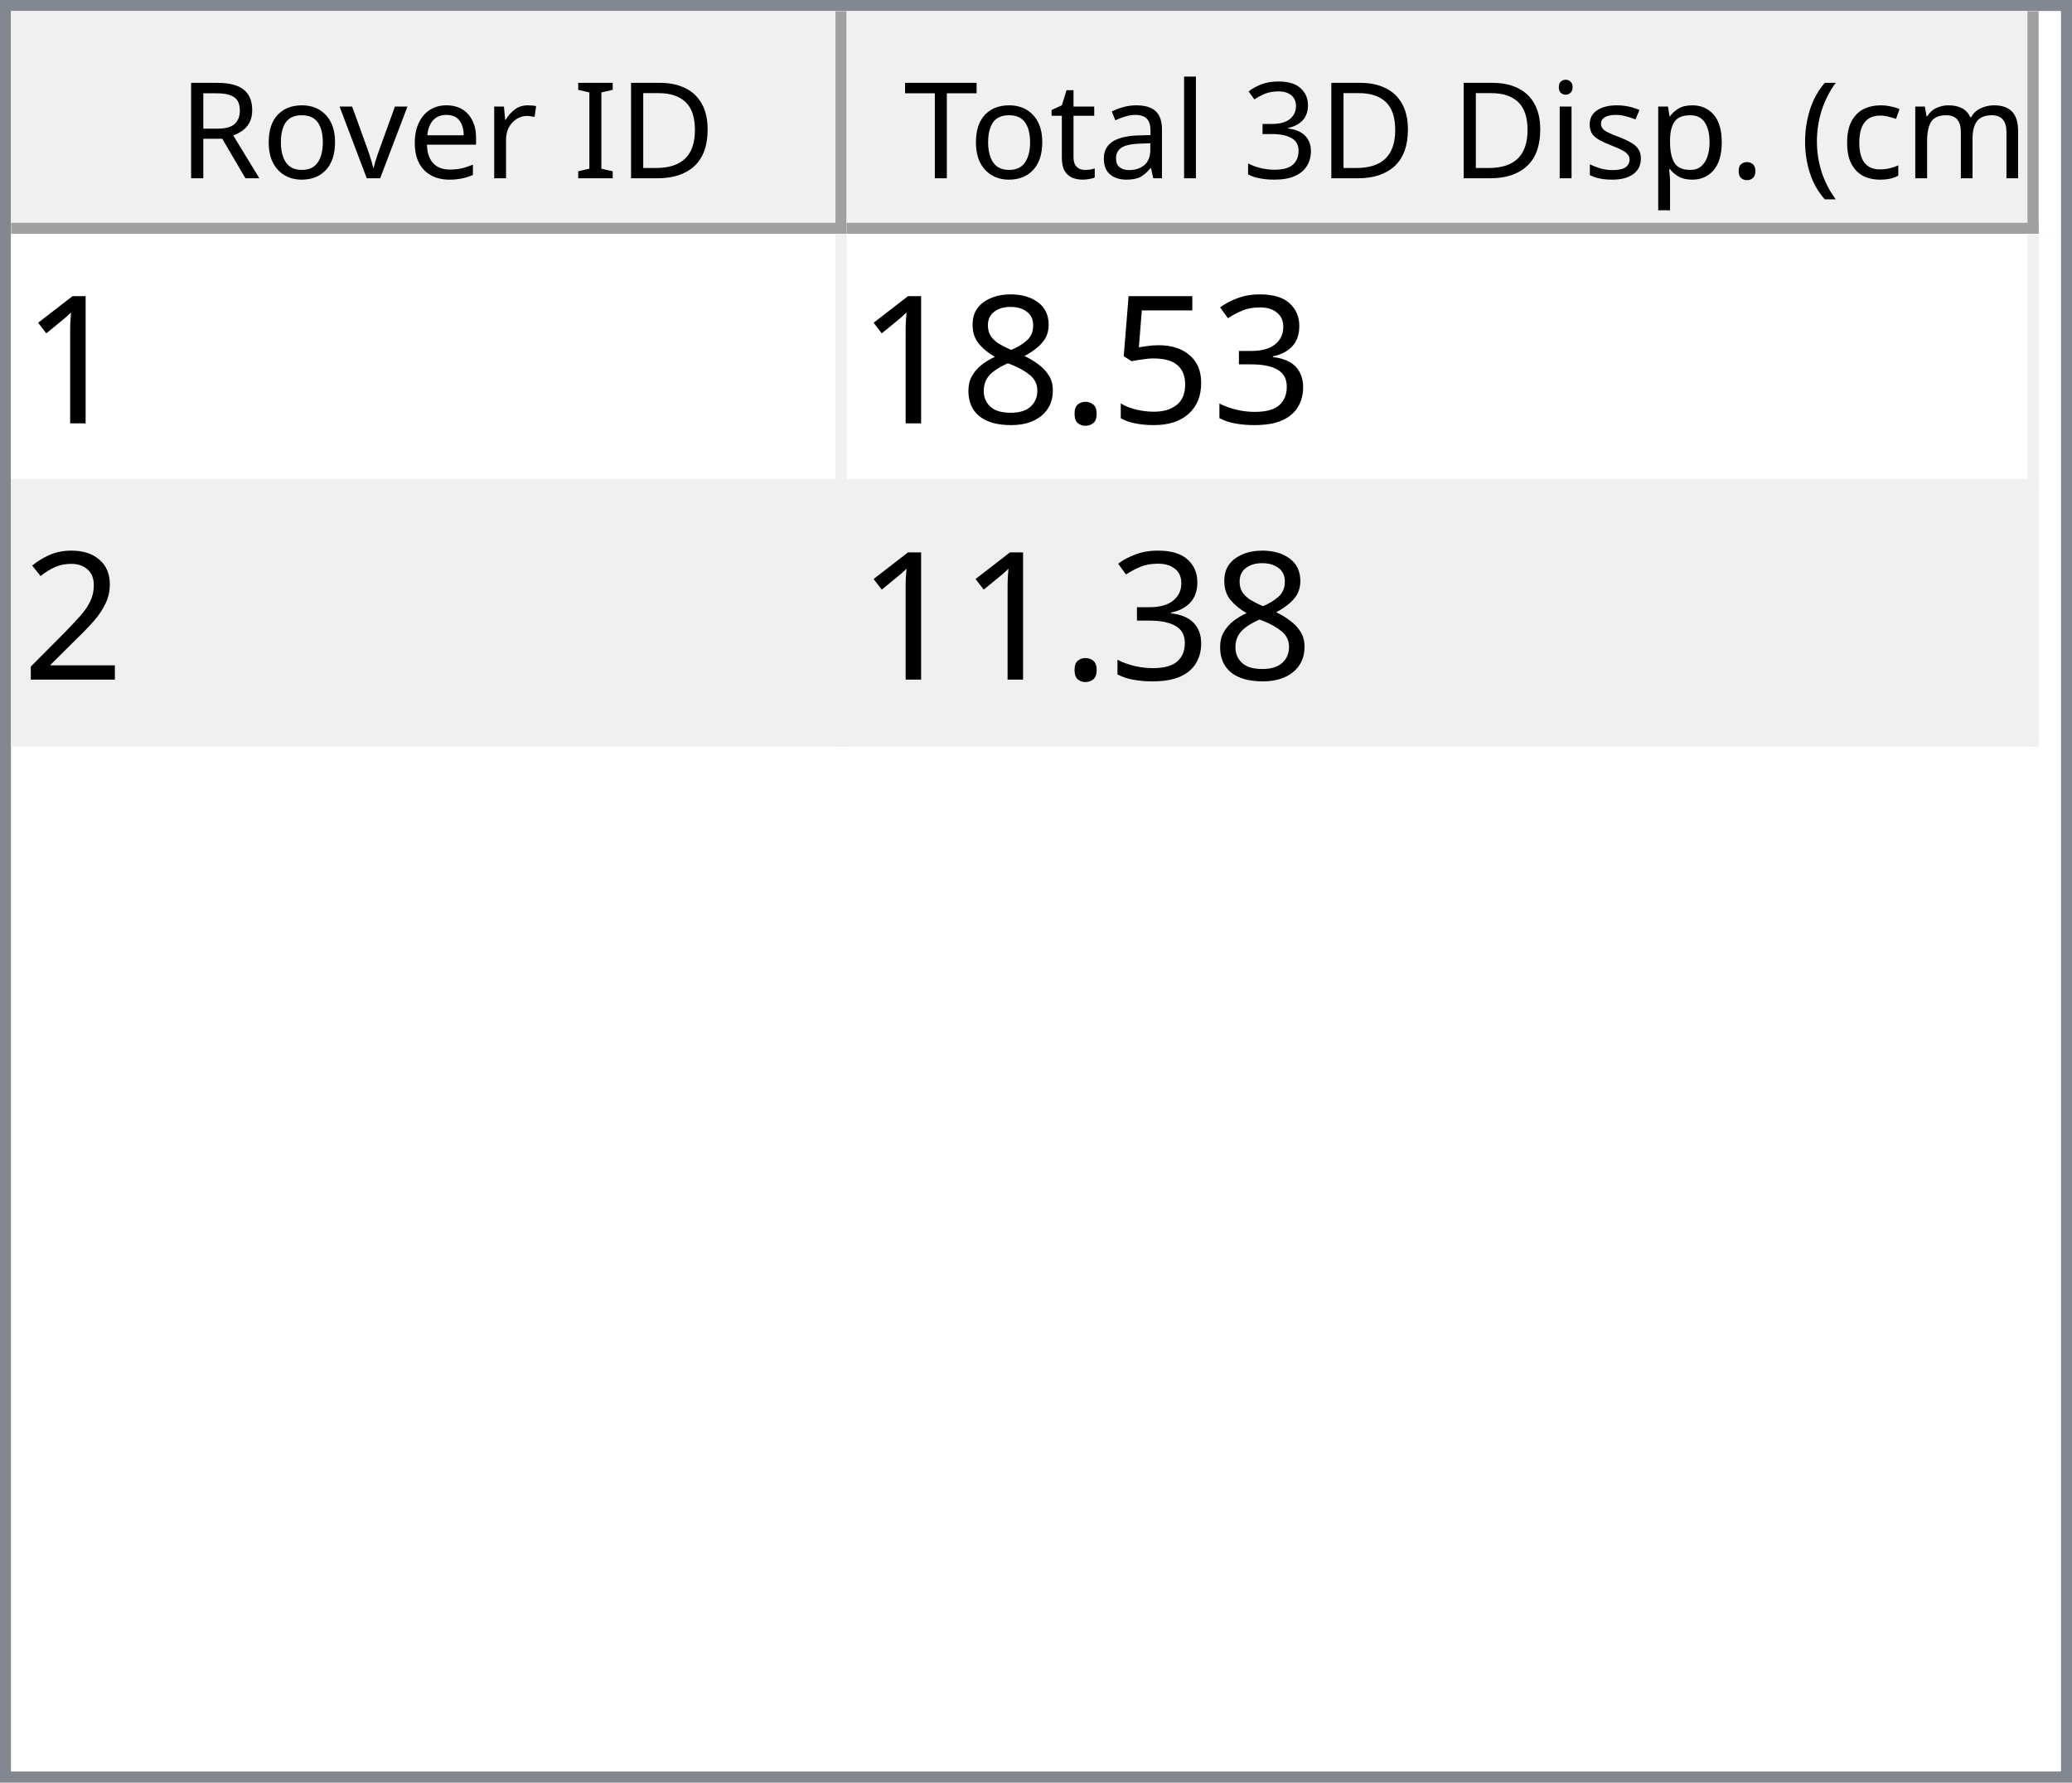
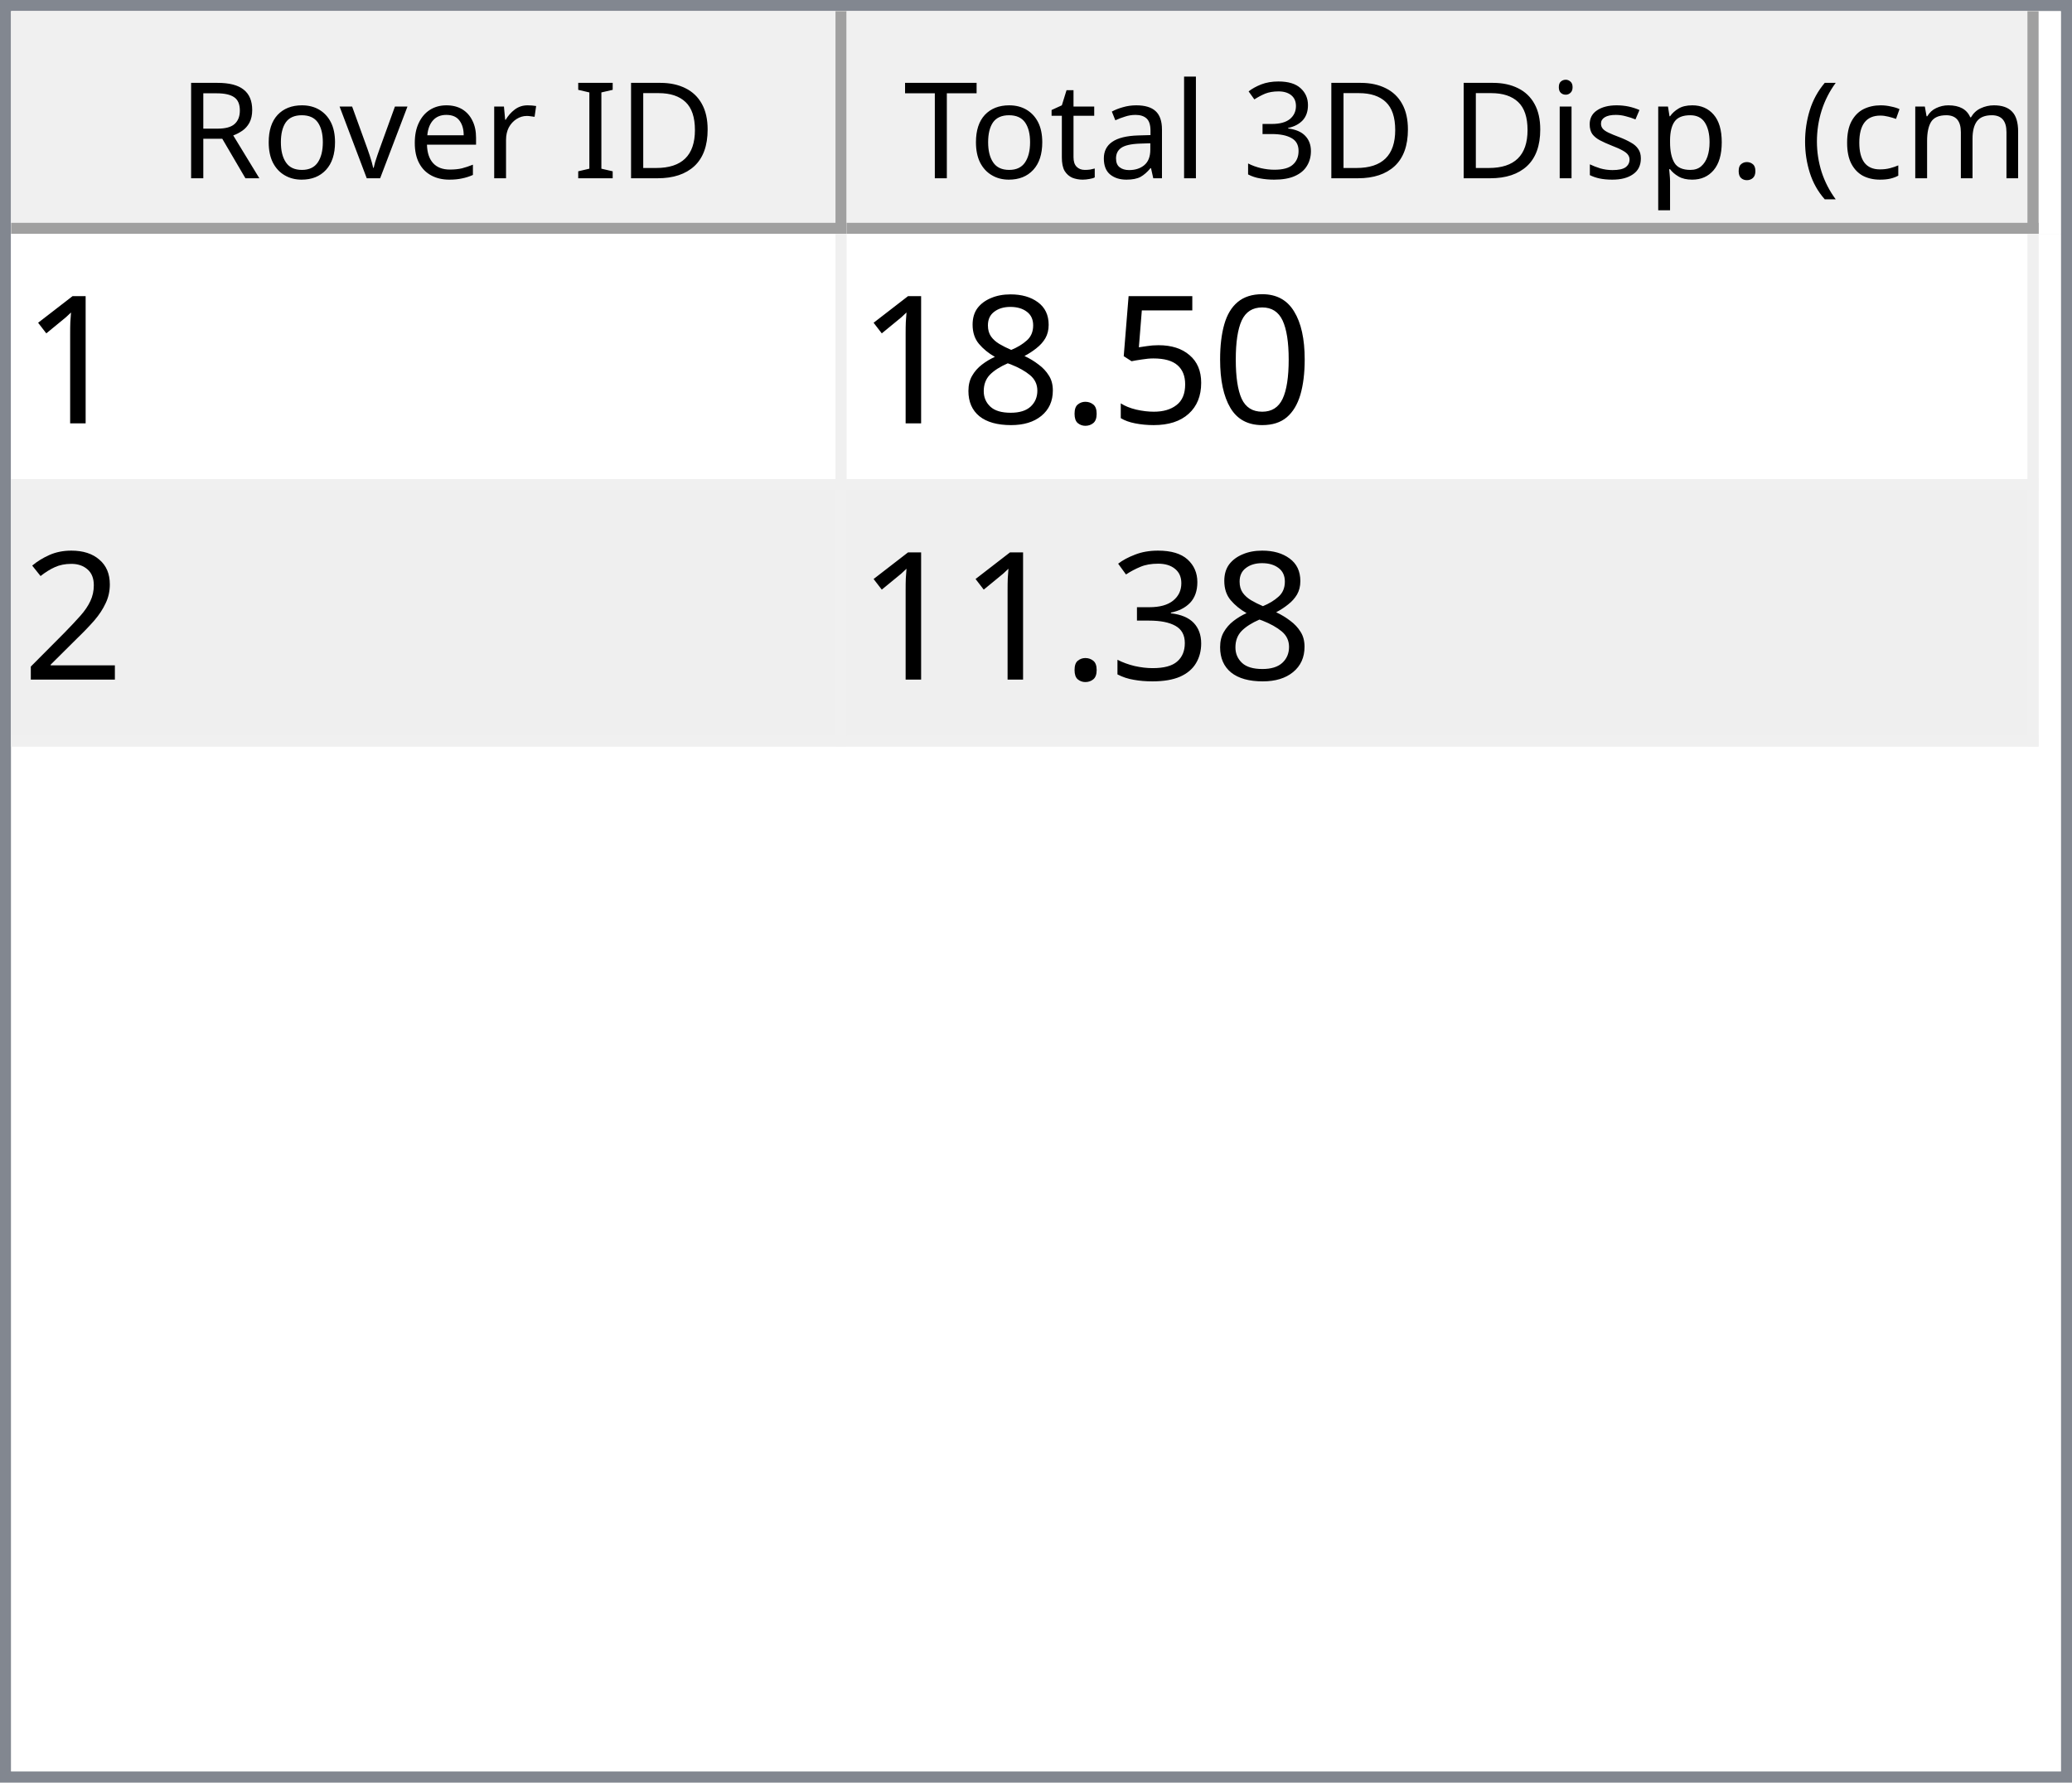
<svg xmlns="http://www.w3.org/2000/svg" style="fill-opacity:1; color-rendering:auto; color-interpolation:auto; text-rendering:auto; stroke:black; stroke-linecap:square; stroke-miterlimit:10; shape-rendering:auto; stroke-opacity:1; fill:black; stroke-dasharray:none; font-weight:normal; stroke-width:1; font-family:'Dialog'; font-style:normal; stroke-linejoin:miter; font-size:12px; stroke-dashoffset:0; image-rendering:auto;" width="186" height="160">
  <defs id="genericDefs" />
  <g>
    <defs id="defs1">
      <clipPath clipPathUnits="userSpaceOnUse" id="clipPath1">
        <path d="M0 0 L186 0 L186 160 L0 160 L0 0 Z" />
      </clipPath>
      <clipPath clipPathUnits="userSpaceOnUse" id="clipPath2">
        <path d="M0 0 L0 160 L186 160 L186 0 Z" />
      </clipPath>
      <clipPath clipPathUnits="userSpaceOnUse" id="clipPath3">
        <path d="M0 0 L0 20 L184 20 L184 0 Z" />
      </clipPath>
      <clipPath clipPathUnits="userSpaceOnUse" id="clipPath4">
        <path d="M0 0 L0 20 L75 20 L75 0 Z" />
      </clipPath>
      <clipPath clipPathUnits="userSpaceOnUse" id="clipPath5">
        <path d="M1 1 L1 19 L74 19 L74 1 Z" />
      </clipPath>
      <clipPath clipPathUnits="userSpaceOnUse" id="clipPath6">
        <path d="M0 0 L0 18 L73 18 L73 0 Z" />
      </clipPath>
      <clipPath clipPathUnits="userSpaceOnUse" id="clipPath7">
        <path d="M-0.5 -0.5 L-0.5 19.5 L74.5 19.5 L74.5 -0.5 Z" />
      </clipPath>
      <clipPath clipPathUnits="userSpaceOnUse" id="clipPath8">
        <path d="M0 0 L0 20 L107 20 L107 0 Z" />
      </clipPath>
      <clipPath clipPathUnits="userSpaceOnUse" id="clipPath9">
        <path d="M1 1 L1 19 L106 19 L106 1 Z" />
      </clipPath>
      <clipPath clipPathUnits="userSpaceOnUse" id="clipPath10">
        <path d="M0 0 L0 18 L105 18 L105 0 Z" />
      </clipPath>
      <clipPath clipPathUnits="userSpaceOnUse" id="clipPath11">
        <path d="M-0.5 -0.5 L-0.5 19.5 L106.5 19.5 L106.5 -0.5 Z" />
      </clipPath>
      <clipPath clipPathUnits="userSpaceOnUse" id="clipPath12">
        <path d="M0 0 L0 138 L184 138 L184 0 Z" />
      </clipPath>
      <clipPath clipPathUnits="userSpaceOnUse" id="clipPath13">
        <path d="M0 0 L0 46 L182 46 L182 0 Z" />
      </clipPath>
      <clipPath clipPathUnits="userSpaceOnUse" id="clipPath14">
        <path d="M-0.5 -0.5 L-0.5 45.5 L181.5 45.5 L181.5 -0.5 Z" />
      </clipPath>
      <clipPath clipPathUnits="userSpaceOnUse" id="clipPath15">
        <path d="M0 0 L0 22 L74 22 L74 0 Z" />
      </clipPath>
      <clipPath clipPathUnits="userSpaceOnUse" id="clipPath16">
        <path d="M0 0 L0 22 L106 22 L106 0 Z" />
      </clipPath>
      <font horiz-adv-x="64.551" id="font1">
        <font-face ascent="107.91" descent="25.098" units-per-em="100" style="font-style:normal; font-family:Segoe UI; font-weight:normal;" />
        <missing-glyph horiz-adv-x="64.551" d="M8.109 0 L8.109 68.266 L56.453 68.266 L56.453 0 L8.109 0 ZM15.328 7.234 L49.219 7.234 L49.219 61.031 L15.328 61.031 L15.328 7.234 Z" />
        <glyph unicode="D" horiz-adv-x="70.117" d="M9.188 0 L9.188 70.016 L28.516 70.016 Q65.531 70.016 65.531 35.891 Q65.531 19.672 55.25 9.836 Q44.969 0 27.734 0 L9.188 0 ZM17.391 62.594 L17.391 7.422 L27.828 7.422 Q41.609 7.422 49.273 14.797 Q56.938 22.172 56.938 35.688 Q56.938 62.594 28.328 62.594 L17.391 62.594 Z" />
        <glyph unicode="I" horiz-adv-x="26.611" d="M17.391 0 L9.188 0 L9.188 70.016 L17.391 70.016 L17.391 0 Z" />
        <glyph unicode=" " horiz-adv-x="27.393" d="" />
        <glyph unicode="r" horiz-adv-x="34.766" d="M34.188 41.891 Q32.078 43.5 28.125 43.5 Q23 43.5 19.555 38.672 Q16.109 33.844 16.109 25.484 L16.109 0 L8.109 0 L8.109 50 L16.109 50 L16.109 39.703 L16.312 39.703 Q18.016 44.969 21.531 47.922 Q25.047 50.875 29.391 50.875 Q32.516 50.875 34.188 50.203 L34.188 41.891 Z" />
        <glyph unicode="e" horiz-adv-x="52.295" d="M48.297 23 L12.984 23 Q13.188 14.656 17.484 10.109 Q21.781 5.562 29.297 5.562 Q37.75 5.562 44.828 11.141 L44.828 3.609 Q38.234 -1.172 27.391 -1.172 Q16.797 -1.172 10.742 5.641 Q4.688 12.453 4.688 24.812 Q4.688 36.469 11.305 43.82 Q17.922 51.172 27.734 51.172 Q37.547 51.172 42.922 44.828 Q48.297 38.484 48.297 27.203 L48.297 23 ZM40.094 29.781 Q40.047 36.719 36.75 40.578 Q33.453 44.438 27.594 44.438 Q21.922 44.438 17.969 40.383 Q14.016 36.328 13.094 29.781 L40.094 29.781 Z" />
        <glyph unicode="v" horiz-adv-x="47.9" d="M47.406 50 L27.484 0 L19.625 0 L0.688 50 L9.469 50 L22.172 13.672 Q23.578 9.672 23.922 6.688 L24.125 6.688 Q24.609 10.453 25.688 13.484 L38.969 50 L47.406 50 Z" />
        <glyph unicode="o" horiz-adv-x="58.594" d="M29 -1.172 Q17.922 -1.172 11.305 5.836 Q4.688 12.844 4.688 24.422 Q4.688 37.016 11.57 44.094 Q18.453 51.172 30.172 51.172 Q41.359 51.172 47.633 44.289 Q53.906 37.406 53.906 25.203 Q53.906 13.234 47.141 6.031 Q40.375 -1.172 29 -1.172 ZM29.594 44.438 Q21.875 44.438 17.383 39.188 Q12.891 33.938 12.891 24.703 Q12.891 15.828 17.43 10.695 Q21.969 5.562 29.594 5.562 Q37.359 5.562 41.531 10.594 Q45.703 15.625 45.703 24.906 Q45.703 34.281 41.531 39.359 Q37.359 44.438 29.594 44.438 Z" />
        <glyph unicode="R" horiz-adv-x="59.814" d="M59.375 0 L49.609 0 L37.891 19.625 Q36.281 22.359 34.766 24.289 Q33.25 26.219 31.664 27.438 Q30.078 28.656 28.25 29.219 Q26.422 29.781 24.125 29.781 L17.391 29.781 L17.391 0 L9.188 0 L9.188 70.016 L30.078 70.016 Q34.672 70.016 38.555 68.867 Q42.438 67.719 45.289 65.375 Q48.141 63.031 49.758 59.547 Q51.375 56.062 51.375 51.375 Q51.375 47.703 50.273 44.656 Q49.172 41.609 47.148 39.211 Q45.125 36.812 42.266 35.133 Q39.406 33.453 35.844 32.516 L35.844 32.328 Q37.594 31.547 38.891 30.547 Q40.188 29.547 41.359 28.18 Q42.531 26.812 43.68 25.078 Q44.828 23.344 46.234 21.047 L59.375 0 ZM17.391 62.594 L17.391 37.203 L28.516 37.203 Q31.594 37.203 34.203 38.133 Q36.812 39.062 38.719 40.797 Q40.625 42.531 41.703 45.047 Q42.781 47.562 42.781 50.688 Q42.781 56.297 39.141 59.445 Q35.5 62.594 28.609 62.594 L17.391 62.594 Z" />
        <glyph unicode=")" horiz-adv-x="30.176" d="M8.297 -15.922 L1.172 -15.922 Q16.406 2.344 16.406 26.812 Q16.406 51.469 1.078 70.016 L8.297 70.016 Q23.531 52.156 23.531 26.703 Q23.531 1.375 8.297 -15.922 Z" />
        <glyph unicode="m" horiz-adv-x="86.133" d="M79.109 0 L71.094 0 L71.094 28.719 Q71.094 37.016 68.531 40.727 Q65.969 44.438 59.906 44.438 Q54.781 44.438 51.195 39.75 Q47.609 35.062 47.609 28.516 L47.609 0 L39.594 0 L39.594 29.688 Q39.594 44.438 28.219 44.438 Q22.953 44.438 19.531 40.016 Q16.109 35.594 16.109 28.516 L16.109 0 L8.109 0 L8.109 50 L16.109 50 L16.109 42.094 L16.312 42.094 Q21.625 51.172 31.844 51.172 Q36.969 51.172 40.773 48.312 Q44.578 45.453 46 40.828 Q51.562 51.172 62.594 51.172 Q79.109 51.172 79.109 30.812 L79.109 0 Z" />
        <glyph unicode="c" horiz-adv-x="46.191" d="M42.188 2.297 Q36.422 -1.172 28.516 -1.172 Q17.828 -1.172 11.258 5.789 Q4.688 12.75 4.688 23.828 Q4.688 36.188 11.766 43.68 Q18.844 51.172 30.672 51.172 Q37.25 51.172 42.281 48.734 L42.281 40.531 Q36.719 44.438 30.375 44.438 Q22.703 44.438 17.797 38.945 Q12.891 33.453 12.891 24.516 Q12.891 15.719 17.508 10.641 Q22.125 5.562 29.891 5.562 Q36.422 5.562 42.188 9.906 L42.188 2.297 Z" />
        <glyph unicode="(" horiz-adv-x="30.176" d="M29.109 -15.922 L21.969 -15.922 Q6.844 1.375 6.844 26.703 Q6.844 52.156 21.969 70.016 L29.203 70.016 Q13.875 51.469 13.875 26.812 Q13.875 2.344 29.109 -15.922 Z" />
        <glyph unicode="." horiz-adv-x="21.68" d="M10.891 -1.078 Q8.641 -1.078 7.055 0.539 Q5.469 2.156 5.469 4.391 Q5.469 6.641 7.055 8.273 Q8.641 9.906 10.891 9.906 Q13.188 9.906 14.797 8.273 Q16.406 6.641 16.406 4.391 Q16.406 2.156 14.797 0.539 Q13.188 -1.078 10.891 -1.078 Z" />
        <glyph unicode="p" horiz-adv-x="58.789" d="M16.312 7.234 L16.109 7.234 L16.109 -23 L8.109 -23 L8.109 50 L16.109 50 L16.109 41.219 L16.312 41.219 Q22.219 51.172 33.594 51.172 Q43.266 51.172 48.688 44.461 Q54.109 37.75 54.109 26.469 Q54.109 13.922 48 6.375 Q41.891 -1.172 31.297 -1.172 Q21.578 -1.172 16.312 7.234 ZM16.109 27.391 L16.109 20.406 Q16.109 14.203 20.141 9.883 Q24.172 5.562 30.375 5.562 Q37.641 5.562 41.773 11.133 Q45.906 16.703 45.906 26.609 Q45.906 34.969 42.047 39.703 Q38.188 44.438 31.594 44.438 Q24.609 44.438 20.359 39.578 Q16.109 34.719 16.109 27.391 Z" />
        <glyph unicode="s" horiz-adv-x="42.432" d="M5.078 1.812 L5.078 10.406 Q11.625 5.562 19.484 5.562 Q30.031 5.562 30.031 12.594 Q30.031 14.594 29.125 15.992 Q28.219 17.391 26.68 18.461 Q25.141 19.531 23.07 20.383 Q21 21.234 18.609 22.172 Q15.281 23.484 12.766 24.828 Q10.25 26.172 8.57 27.859 Q6.891 29.547 6.031 31.695 Q5.172 33.844 5.172 36.719 Q5.172 40.234 6.789 42.945 Q8.406 45.656 11.086 47.484 Q13.766 49.312 17.211 50.242 Q20.656 51.172 24.312 51.172 Q30.812 51.172 35.938 48.922 L35.938 40.828 Q30.422 44.438 23.25 44.438 Q21 44.438 19.195 43.922 Q17.391 43.406 16.094 42.477 Q14.797 41.547 14.086 40.258 Q13.375 38.969 13.375 37.406 Q13.375 35.453 14.086 34.133 Q14.797 32.812 16.164 31.789 Q17.531 30.766 19.484 29.938 Q21.438 29.109 23.922 28.125 Q27.25 26.859 29.883 25.516 Q32.516 24.172 34.375 22.484 Q36.234 20.797 37.234 18.602 Q38.234 16.406 38.234 13.375 Q38.234 9.672 36.602 6.938 Q34.969 4.203 32.234 2.398 Q29.5 0.594 25.93 -0.289 Q22.359 -1.172 18.453 -1.172 Q10.75 -1.172 5.078 1.812 Z" />
        <glyph unicode="i" horiz-adv-x="24.219" d="M12.203 62.703 Q10.062 62.703 8.547 64.164 Q7.031 65.625 7.031 67.875 Q7.031 70.125 8.547 71.609 Q10.062 73.094 12.203 73.094 Q14.406 73.094 15.945 71.609 Q17.484 70.125 17.484 67.875 Q17.484 65.719 15.945 64.211 Q14.406 62.703 12.203 62.703 ZM16.109 0 L8.109 0 L8.109 50 L16.109 50 L16.109 0 Z" />
        <glyph unicode="3" horiz-adv-x="53.906" d="M46.531 19.828 Q46.531 15.094 44.75 11.211 Q42.969 7.328 39.719 4.57 Q36.469 1.812 31.93 0.297 Q27.391 -1.219 21.922 -1.219 Q11.922 -1.219 6 2.594 L6 11.188 Q13.094 5.609 22.219 5.609 Q25.875 5.609 28.828 6.539 Q31.781 7.469 33.906 9.227 Q36.031 10.984 37.18 13.477 Q38.328 15.969 38.328 19.094 Q38.328 32.812 18.797 32.812 L12.984 32.812 L12.984 39.594 L18.5 39.594 Q35.797 39.594 35.797 52.484 Q35.797 64.406 22.609 64.406 Q15.188 64.406 8.688 59.422 L8.688 67.188 Q15.375 71.188 24.609 71.188 Q29 71.188 32.57 69.969 Q36.141 68.75 38.68 66.555 Q41.219 64.359 42.609 61.281 Q44 58.203 44 54.5 Q44 40.672 30.031 36.719 L30.031 36.531 Q33.594 36.141 36.625 34.797 Q39.656 33.453 41.852 31.305 Q44.047 29.156 45.289 26.25 Q46.531 23.344 46.531 19.828 Z" />
        <glyph unicode="l" horiz-adv-x="24.219" d="M16.109 0 L8.109 0 L8.109 74.031 L16.109 74.031 L16.109 0 Z" />
        <glyph unicode="a" horiz-adv-x="50.879" d="M43.891 0 L35.891 0 L35.891 7.812 L35.688 7.812 Q30.469 -1.172 20.312 -1.172 Q12.844 -1.172 8.617 2.781 Q4.391 6.734 4.391 13.281 Q4.391 27.297 20.906 29.594 L35.891 31.688 Q35.891 44.438 25.594 44.438 Q16.547 44.438 9.281 38.281 L9.281 46.484 Q16.656 51.172 26.266 51.172 Q43.891 51.172 43.891 32.516 L43.891 0 ZM35.891 25.297 L23.828 23.641 Q18.266 22.859 15.43 20.875 Q12.594 18.891 12.594 13.875 Q12.594 10.203 15.211 7.883 Q17.828 5.562 22.172 5.562 Q28.125 5.562 32.008 9.742 Q35.891 13.922 35.891 20.312 L35.891 25.297 Z" />
        <glyph unicode="t" horiz-adv-x="33.887" d="M31.297 0.484 Q28.469 -1.078 23.828 -1.078 Q10.688 -1.078 10.688 13.578 L10.688 43.172 L2.094 43.172 L2.094 50 L10.688 50 L10.688 62.203 L18.703 64.797 L18.703 50 L31.297 50 L31.297 43.172 L18.703 43.172 L18.703 14.984 Q18.703 9.969 20.414 7.82 Q22.125 5.672 26.078 5.672 Q29.109 5.672 31.297 7.328 L31.297 0.484 Z" />
        <glyph unicode="T" horiz-adv-x="52.393" d="M50.594 62.594 L30.375 62.594 L30.375 0 L22.172 0 L22.172 62.594 L2 62.594 L2 70.016 L50.594 70.016 L50.594 62.594 Z" />
      </font>
      <font horiz-adv-x="75.0" id="font2">
        <font-face ascent="100.537" descent="21.973" units-per-em="100" style="font-style:normal; font-family:sans-serif; font-weight:normal;" />
        <missing-glyph horiz-adv-x="75.0" d="M12.5 0 L12.5 62.5 L62.5 62.5 L62.5 0 L12.5 0 ZM14.062 1.562 L60.938 1.562 L60.938 60.938 L14.062 60.938 L14.062 1.562 Z" />
        <glyph unicode="1" horiz-adv-x="55.615" d="M37.25 0 L28.469 0 L28.469 56 Q25.297 52.984 20.141 49.953 Q14.984 46.922 10.891 45.406 L10.891 53.906 Q18.266 57.375 23.781 62.305 Q29.297 67.234 31.594 71.875 L37.25 71.875 L37.25 0 Z" />
-         <glyph unicode="3" horiz-adv-x="55.615" d="M4.203 18.891 L12.984 20.062 Q14.5 12.594 18.141 9.297 Q21.781 6 27 6 Q33.203 6 37.477 10.297 Q41.75 14.594 41.75 20.953 Q41.75 27 37.797 30.93 Q33.844 34.859 27.734 34.859 Q25.25 34.859 21.531 33.891 L22.516 41.609 Q23.391 41.5 23.922 41.5 Q29.547 41.5 34.039 44.43 Q38.531 47.359 38.531 53.469 Q38.531 58.297 35.258 61.477 Q31.984 64.656 26.812 64.656 Q21.688 64.656 18.266 61.43 Q14.844 58.203 13.875 51.766 L5.078 53.328 Q6.688 62.156 12.398 67.016 Q18.109 71.875 26.609 71.875 Q32.469 71.875 37.398 69.359 Q42.328 66.844 44.945 62.5 Q47.562 58.156 47.562 53.266 Q47.562 48.641 45.07 44.828 Q42.578 41.016 37.703 38.766 Q44.047 37.312 47.562 32.695 Q51.078 28.078 51.078 21.141 Q51.078 11.766 44.242 5.25 Q37.406 -1.266 26.953 -1.266 Q17.531 -1.266 11.305 4.352 Q5.078 9.969 4.203 18.891 Z" />
+         <glyph unicode="0" horiz-adv-x="55.615" d="M4.156 35.297 Q4.156 48 6.766 55.742 Q9.375 63.484 14.523 67.68 Q19.672 71.875 27.484 71.875 Q33.25 71.875 37.594 69.555 Q41.938 67.234 44.773 62.867 Q47.609 58.5 49.219 52.227 Q50.828 45.953 50.828 35.297 Q50.828 22.703 48.242 14.969 Q45.656 7.234 40.508 3.008 Q35.359 -1.219 27.484 -1.219 Q17.141 -1.219 11.234 6.203 Q4.156 15.141 4.156 35.297 ZM13.188 35.297 Q13.188 17.672 17.312 11.836 Q21.438 6 27.484 6 Q33.547 6 37.672 11.859 Q41.797 17.719 41.797 35.297 Q41.797 52.984 37.672 58.789 Q33.547 64.594 27.391 64.594 Q21.344 64.594 17.719 59.469 Q13.188 52.938 13.188 35.297 Z" />
        <glyph unicode="5" horiz-adv-x="55.615" d="M4.156 18.75 L13.375 19.531 Q14.406 12.797 18.141 9.398 Q21.875 6 27.156 6 Q33.5 6 37.891 10.789 Q42.281 15.578 42.281 23.484 Q42.281 31 38.062 35.352 Q33.844 39.703 27 39.703 Q22.75 39.703 19.336 37.773 Q15.922 35.844 13.969 32.766 L5.719 33.844 L12.641 70.609 L48.25 70.609 L48.25 62.203 L19.672 62.203 L15.828 42.969 Q22.266 47.469 29.344 47.469 Q38.719 47.469 45.164 40.969 Q51.609 34.469 51.609 24.266 Q51.609 14.547 45.953 7.469 Q39.062 -1.219 27.156 -1.219 Q17.391 -1.219 11.211 4.25 Q5.031 9.719 4.156 18.75 Z" />
        <glyph unicode="." horiz-adv-x="27.783" d="M9.078 0 L9.078 10.016 L19.094 10.016 L19.094 0 L9.078 0 Z" />
        <glyph unicode="8" horiz-adv-x="55.615" d="M17.672 38.812 Q12.203 40.828 9.57 44.539 Q6.938 48.25 6.938 53.422 Q6.938 61.234 12.555 66.555 Q18.172 71.875 27.484 71.875 Q36.859 71.875 42.578 66.43 Q48.297 60.984 48.297 53.172 Q48.297 48.188 45.68 44.508 Q43.062 40.828 37.75 38.812 Q44.344 36.672 47.781 31.883 Q51.219 27.094 51.219 20.453 Q51.219 11.281 44.727 5.031 Q38.234 -1.219 27.641 -1.219 Q17.047 -1.219 10.547 5.055 Q4.047 11.328 4.047 20.703 Q4.047 27.688 7.594 32.398 Q11.141 37.109 17.672 38.812 ZM15.922 53.719 Q15.922 48.641 19.195 45.414 Q22.469 42.188 27.688 42.188 Q32.766 42.188 36.016 45.383 Q39.266 48.578 39.266 53.219 Q39.266 58.062 35.914 61.359 Q32.562 64.656 27.594 64.656 Q22.562 64.656 19.242 61.43 Q15.922 58.203 15.922 53.719 ZM13.094 20.656 Q13.094 16.891 14.875 13.375 Q16.656 9.859 20.172 7.93 Q23.688 6 27.734 6 Q34.031 6 38.133 10.055 Q42.234 14.109 42.234 20.359 Q42.234 26.703 38.016 30.859 Q33.797 35.016 27.438 35.016 Q21.234 35.016 17.164 30.914 Q13.094 26.812 13.094 20.656 Z" />
        <glyph unicode="2" horiz-adv-x="55.615" d="M50.344 8.453 L50.344 0 L3.031 0 Q2.938 3.172 4.047 6.109 Q5.859 10.938 9.836 15.625 Q13.812 20.312 21.344 26.469 Q33.016 36.031 37.117 41.625 Q41.219 47.219 41.219 52.203 Q41.219 57.422 37.477 61.008 Q33.734 64.594 27.734 64.594 Q21.391 64.594 17.578 60.789 Q13.766 56.984 13.719 50.25 L4.688 51.172 Q5.609 61.281 11.664 66.578 Q17.719 71.875 27.938 71.875 Q38.234 71.875 44.242 66.164 Q50.25 60.453 50.25 52 Q50.25 47.703 48.492 43.555 Q46.734 39.406 42.656 34.812 Q38.578 30.219 29.109 22.219 Q21.188 15.578 18.945 13.211 Q16.703 10.844 15.234 8.453 L50.344 8.453 Z" />
+         <glyph unicode="3" horiz-adv-x="55.615" d="M4.203 18.891 L12.984 20.062 Q14.5 12.594 18.141 9.297 Q21.781 6 27 6 Q33.203 6 37.477 10.297 Q41.75 14.594 41.75 20.953 Q41.75 27 37.797 30.93 Q33.844 34.859 27.734 34.859 Q25.25 34.859 21.531 33.891 L22.516 41.609 Q23.391 41.5 23.922 41.5 Q29.547 41.5 34.039 44.43 Q38.531 47.359 38.531 53.469 Q38.531 58.297 35.258 61.477 Q31.984 64.656 26.812 64.656 Q21.688 64.656 18.266 61.43 Q14.844 58.203 13.875 51.766 L5.078 53.328 Q6.688 62.156 12.398 67.016 Q18.109 71.875 26.609 71.875 Q32.469 71.875 37.398 69.359 Q42.328 66.844 44.945 62.5 Q47.562 58.156 47.562 53.266 Q47.562 48.641 45.07 44.828 Q42.578 41.016 37.703 38.766 Q44.047 37.312 47.562 32.695 Q51.078 28.078 51.078 21.141 Q51.078 11.766 44.242 5.25 Q37.406 -1.266 26.953 -1.266 Q17.531 -1.266 11.305 4.352 Q5.078 9.969 4.203 18.891 Z" />
      </font>
    </defs>
    <g style="fill:white; stroke:white;">
      <rect x="0" y="0" width="186" style="clip-path:url(#clipPath1); stroke:none;" height="160" />
    </g>
    <g style="fill:white; text-rendering:optimizeSpeed; color-rendering:optimizeSpeed; image-rendering:optimizeSpeed; shape-rendering:crispEdges; stroke:white; color-interpolation:sRGB;">
      <rect x="0" width="186" height="160" y="0" style="stroke:none;" />
      <path style="stroke:none;" d="M0 160 L186 160 L186 0 L0 0 Z" />
    </g>
    <g style="fill:rgb(240,240,240); font-family:'Segoe UI'; stroke:rgb(240,240,240);">
      <rect x="0" y="0" width="186" style="clip-path:url(#clipPath2); stroke:none;" height="160" />
    </g>
    <g style="fill:rgb(130,135,144); font-family:'Segoe UI'; stroke:rgb(130,135,144);">
      <path d="M0 0 L186 0 L186 160 L0 160 L0 0 ZM1 1 L185 1 L185 159 L1 159 L1 1 Z" style="fill-rule:evenodd; clip-path:url(#clipPath2); stroke:none;" />
    </g>
    <g style="fill:white; font-family:'Segoe UI'; stroke:white;" transform="translate(1,1)">
      <rect x="0" y="0" width="184" style="clip-path:url(#clipPath3); stroke:none;" height="20" />
    </g>
    <g style="fill:rgb(240,240,240); font-family:'Segoe UI'; stroke:rgb(240,240,240);" transform="translate(1,1)">
      <rect x="0" y="0" width="75" style="clip-path:url(#clipPath4); stroke:none;" height="20" />
    </g>
    <g style="font-family:'Segoe UI';" transform="translate(2,2)">
      <text x="14" xml:space="preserve" y="14" style="clip-path:url(#clipPath6); stroke:none;">Rover ID</text>
    </g>
    <g style="fill:rgb(160,160,160); font-family:'Segoe UI'; stroke:rgb(160,160,160); stroke-linejoin:bevel;" transform="translate(1.5,1.5)">
      <line x1="74" x2="74" y1="0" style="fill:none; clip-path:url(#clipPath7);" y2="19" />
    </g>
    <g style="fill:rgb(160,160,160); font-family:'Segoe UI'; stroke:rgb(160,160,160); stroke-linejoin:bevel;" transform="matrix(1,0,0,1,1,1) translate(0.5,0.5)">
      <line x1="0" x2="74" y1="19" style="fill:none; clip-path:url(#clipPath7);" y2="19" />
    </g>
    <g style="fill:rgb(240,240,240); font-family:'Segoe UI'; stroke:rgb(240,240,240);" transform="translate(76,1)">
      <rect x="0" y="0" width="107" style="clip-path:url(#clipPath8); stroke:none;" height="20" />
    </g>
    <g style="font-family:'Segoe UI';" transform="translate(77,2)">
      <text x="1" xml:space="preserve" y="14" style="clip-path:url(#clipPath10); stroke:none;"> Total 3D Disp. (cm)</text>
    </g>
    <g style="fill:rgb(160,160,160); font-family:'Segoe UI'; stroke:rgb(160,160,160); stroke-linejoin:bevel;" transform="translate(76.5,1.5)">
      <line x1="106" x2="106" y1="0" style="fill:none; clip-path:url(#clipPath11);" y2="19" />
    </g>
    <g style="fill:rgb(160,160,160); font-family:'Segoe UI'; stroke:rgb(160,160,160); stroke-linejoin:bevel;" transform="matrix(1,0,0,1,76,1) translate(0.5,0.5)">
      <line x1="0" x2="106" y1="19" style="fill:none; clip-path:url(#clipPath11);" y2="19" />
    </g>
    <g style="fill:white; font-family:'Segoe UI'; stroke:white;" transform="translate(1,21)">
      <rect x="0" y="0" width="184" style="clip-path:url(#clipPath12); stroke:none;" height="138" />
    </g>
    <g style="fill:rgb(240,240,240); font-size:16px; font-family:sans-serif; stroke:rgb(240,240,240);" transform="translate(1,21)">
      <rect x="0" y="0" width="182" style="clip-path:url(#clipPath13); stroke:none;" height="46" />
      <line transform="translate(0.5,0.5)" x1="0" x2="181" y1="22" style="clip-path:url(#clipPath14); fill:none; stroke-linejoin:bevel;" y2="22" />
    </g>
    <g transform="matrix(1,0,0,1,1,21) translate(0.5,0.5)" style="fill:rgb(240,240,240); font-size:16px; font-family:sans-serif; stroke:rgb(240,240,240); stroke-linejoin:bevel;">
      <line x1="0" x2="181" y1="45" style="fill:none; clip-path:url(#clipPath14);" y2="45" />
    </g>
    <g transform="matrix(1,0,0,1,1,21) translate(0.5,0.5)" style="fill:rgb(240,240,240); font-size:16px; font-family:sans-serif; stroke:rgb(240,240,240); stroke-linejoin:bevel;">
      <line x1="74" x2="74" y1="0" style="fill:none; clip-path:url(#clipPath14);" y2="45" />
    </g>
    <g transform="matrix(1,0,0,1,1,21) translate(0.5,0.5)" style="fill:rgb(240,240,240); font-size:16px; font-family:sans-serif; stroke:rgb(240,240,240); stroke-linejoin:bevel;">
      <line x1="181" x2="181" y1="0" style="fill:none; clip-path:url(#clipPath14);" y2="45" />
    </g>
    <g style="fill:white; font-size:16px; font-family:sans-serif; stroke:white;" transform="matrix(1,0,0,1,1,21)">
      <rect x="0" y="0" width="74" style="clip-path:url(#clipPath15); stroke:none;" height="22" />
      <text x="1" y="17" style="fill:black; clip-path:url(#clipPath15); stroke:none;" xml:space="preserve">1</text>
    </g>
    <g style="fill:white; font-size:16px; font-family:sans-serif; stroke:white;" transform="matrix(1,0,0,1,1,21) translate(75,0)">
      <rect x="0" y="0" width="106" style="clip-path:url(#clipPath16); stroke:none;" height="22" />
-       <text x="1" y="17" style="fill:black; clip-path:url(#clipPath16); stroke:none;" xml:space="preserve">18.53</text>
+       <text x="1" y="17" style="fill:black; clip-path:url(#clipPath16); stroke:none;" xml:space="preserve">18.50</text>
    </g>
    <g style="fill:rgb(239,239,239); font-size:16px; font-family:sans-serif; stroke:rgb(239,239,239);" transform="matrix(1,0,0,1,1,21) translate(0,23)">
      <rect x="0" y="0" width="74" style="clip-path:url(#clipPath15); stroke:none;" height="22" />
      <text x="1" y="17" style="fill:black; clip-path:url(#clipPath15); stroke:none;" xml:space="preserve">2</text>
    </g>
    <g style="fill:rgb(239,239,239); font-size:16px; font-family:sans-serif; stroke:rgb(239,239,239);" transform="matrix(1,0,0,1,1,21) translate(75,23)">
      <rect x="0" y="0" width="106" style="clip-path:url(#clipPath16); stroke:none;" height="22" />
      <text x="1" y="17" style="fill:black; clip-path:url(#clipPath16); stroke:none;" xml:space="preserve">11.38</text>
    </g>
  </g>
</svg>
